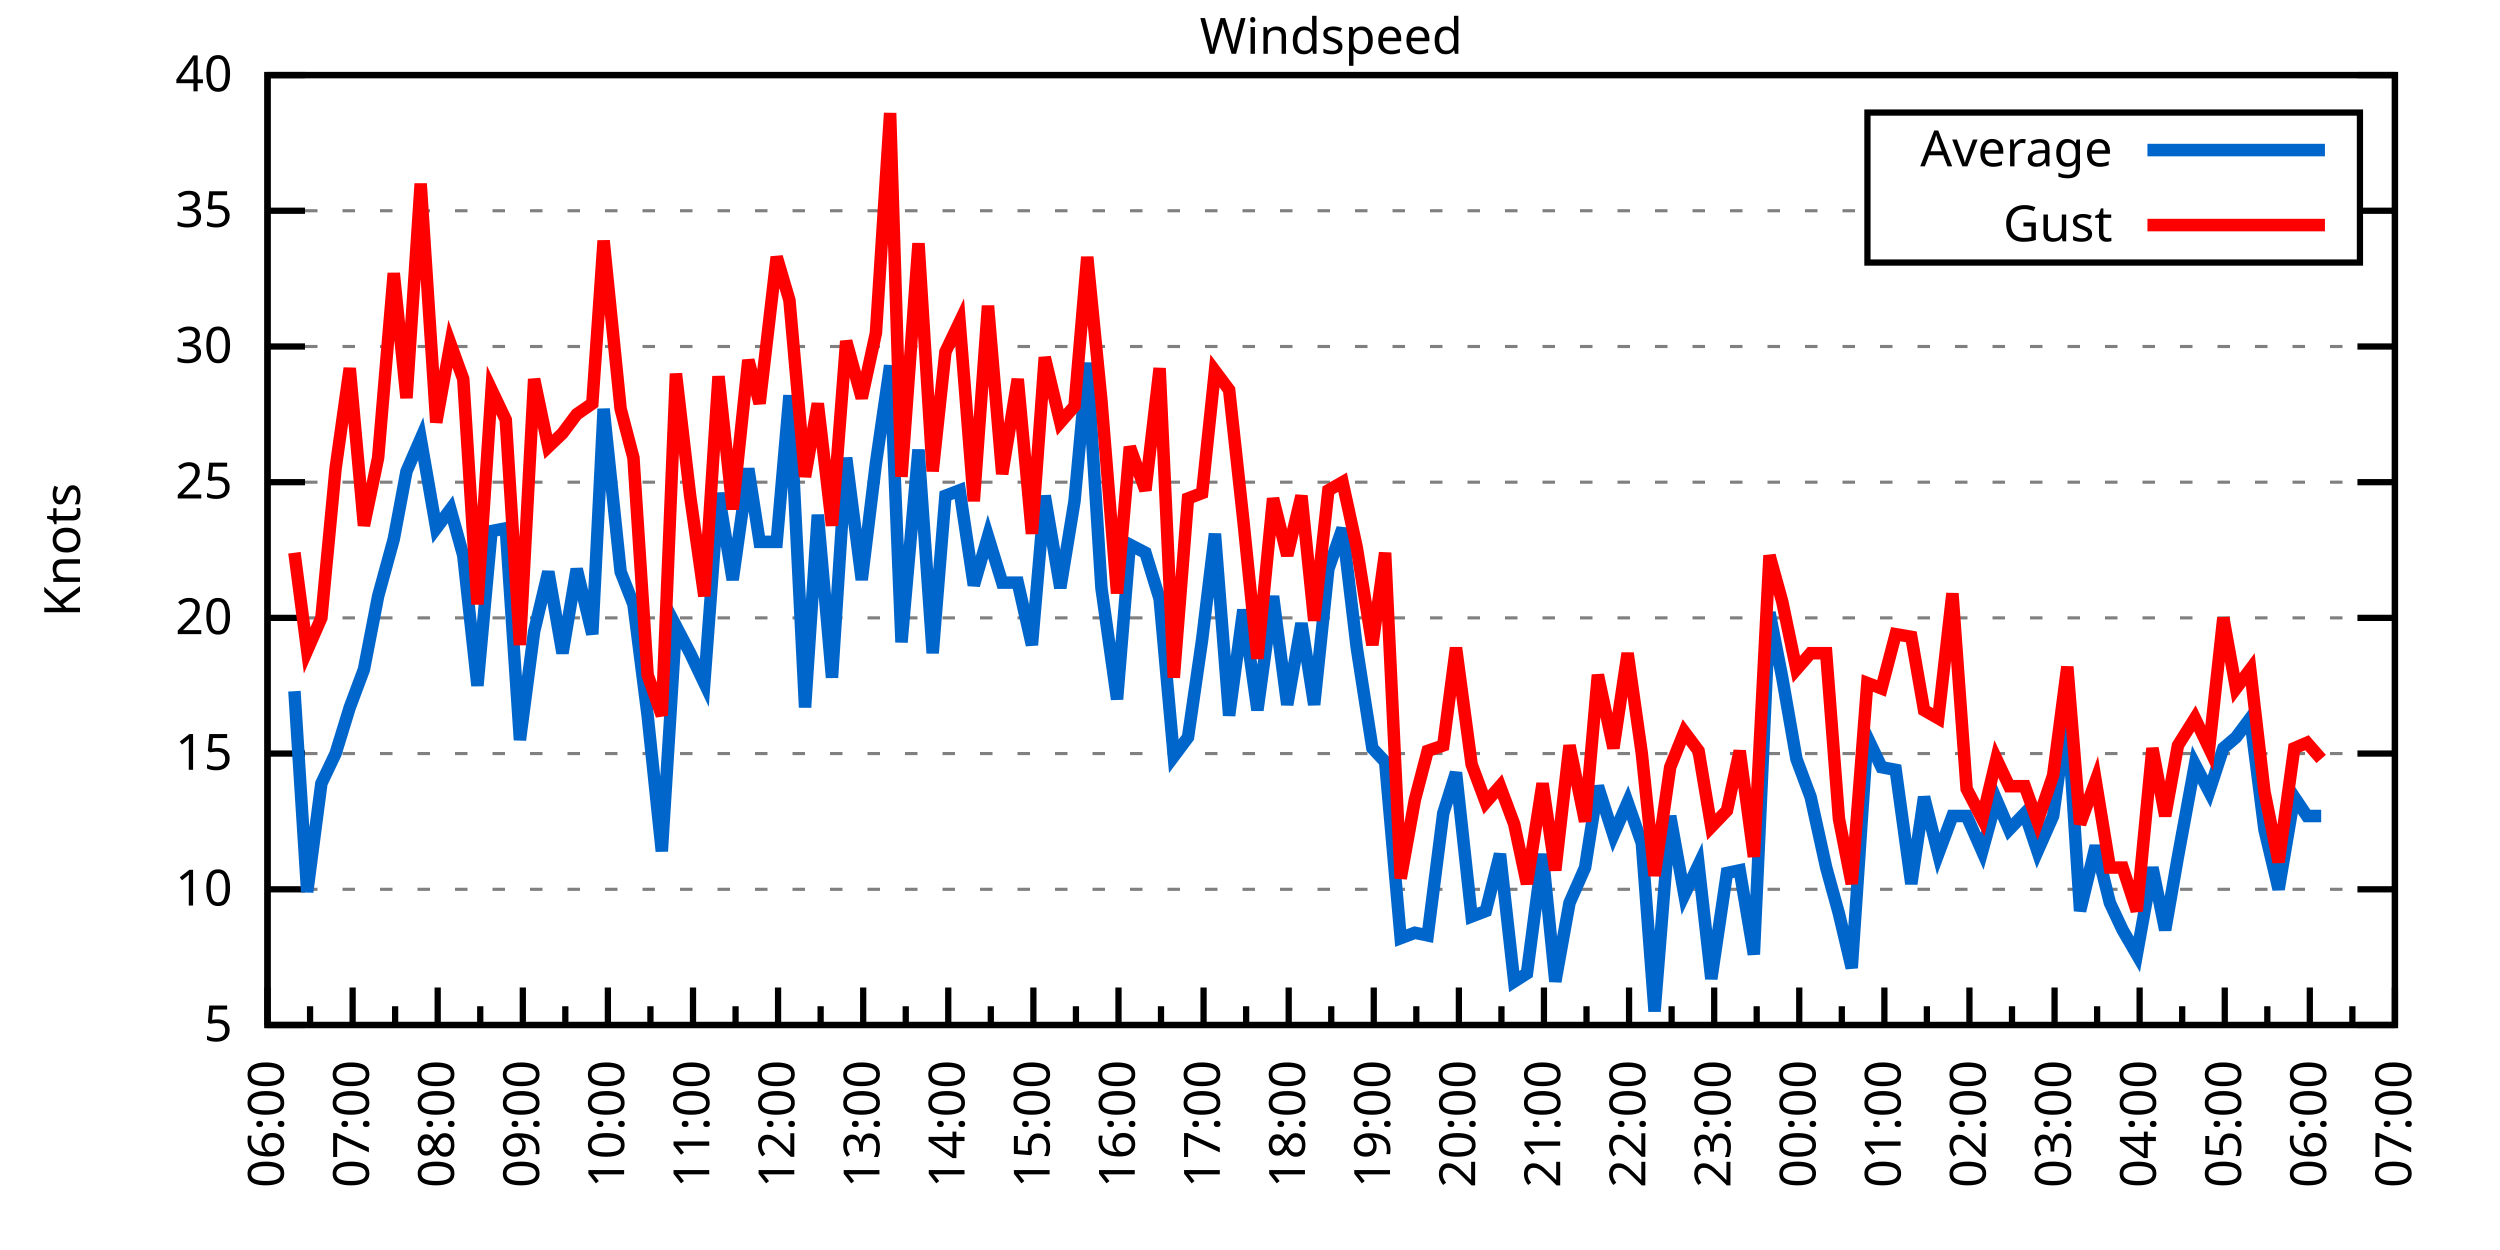
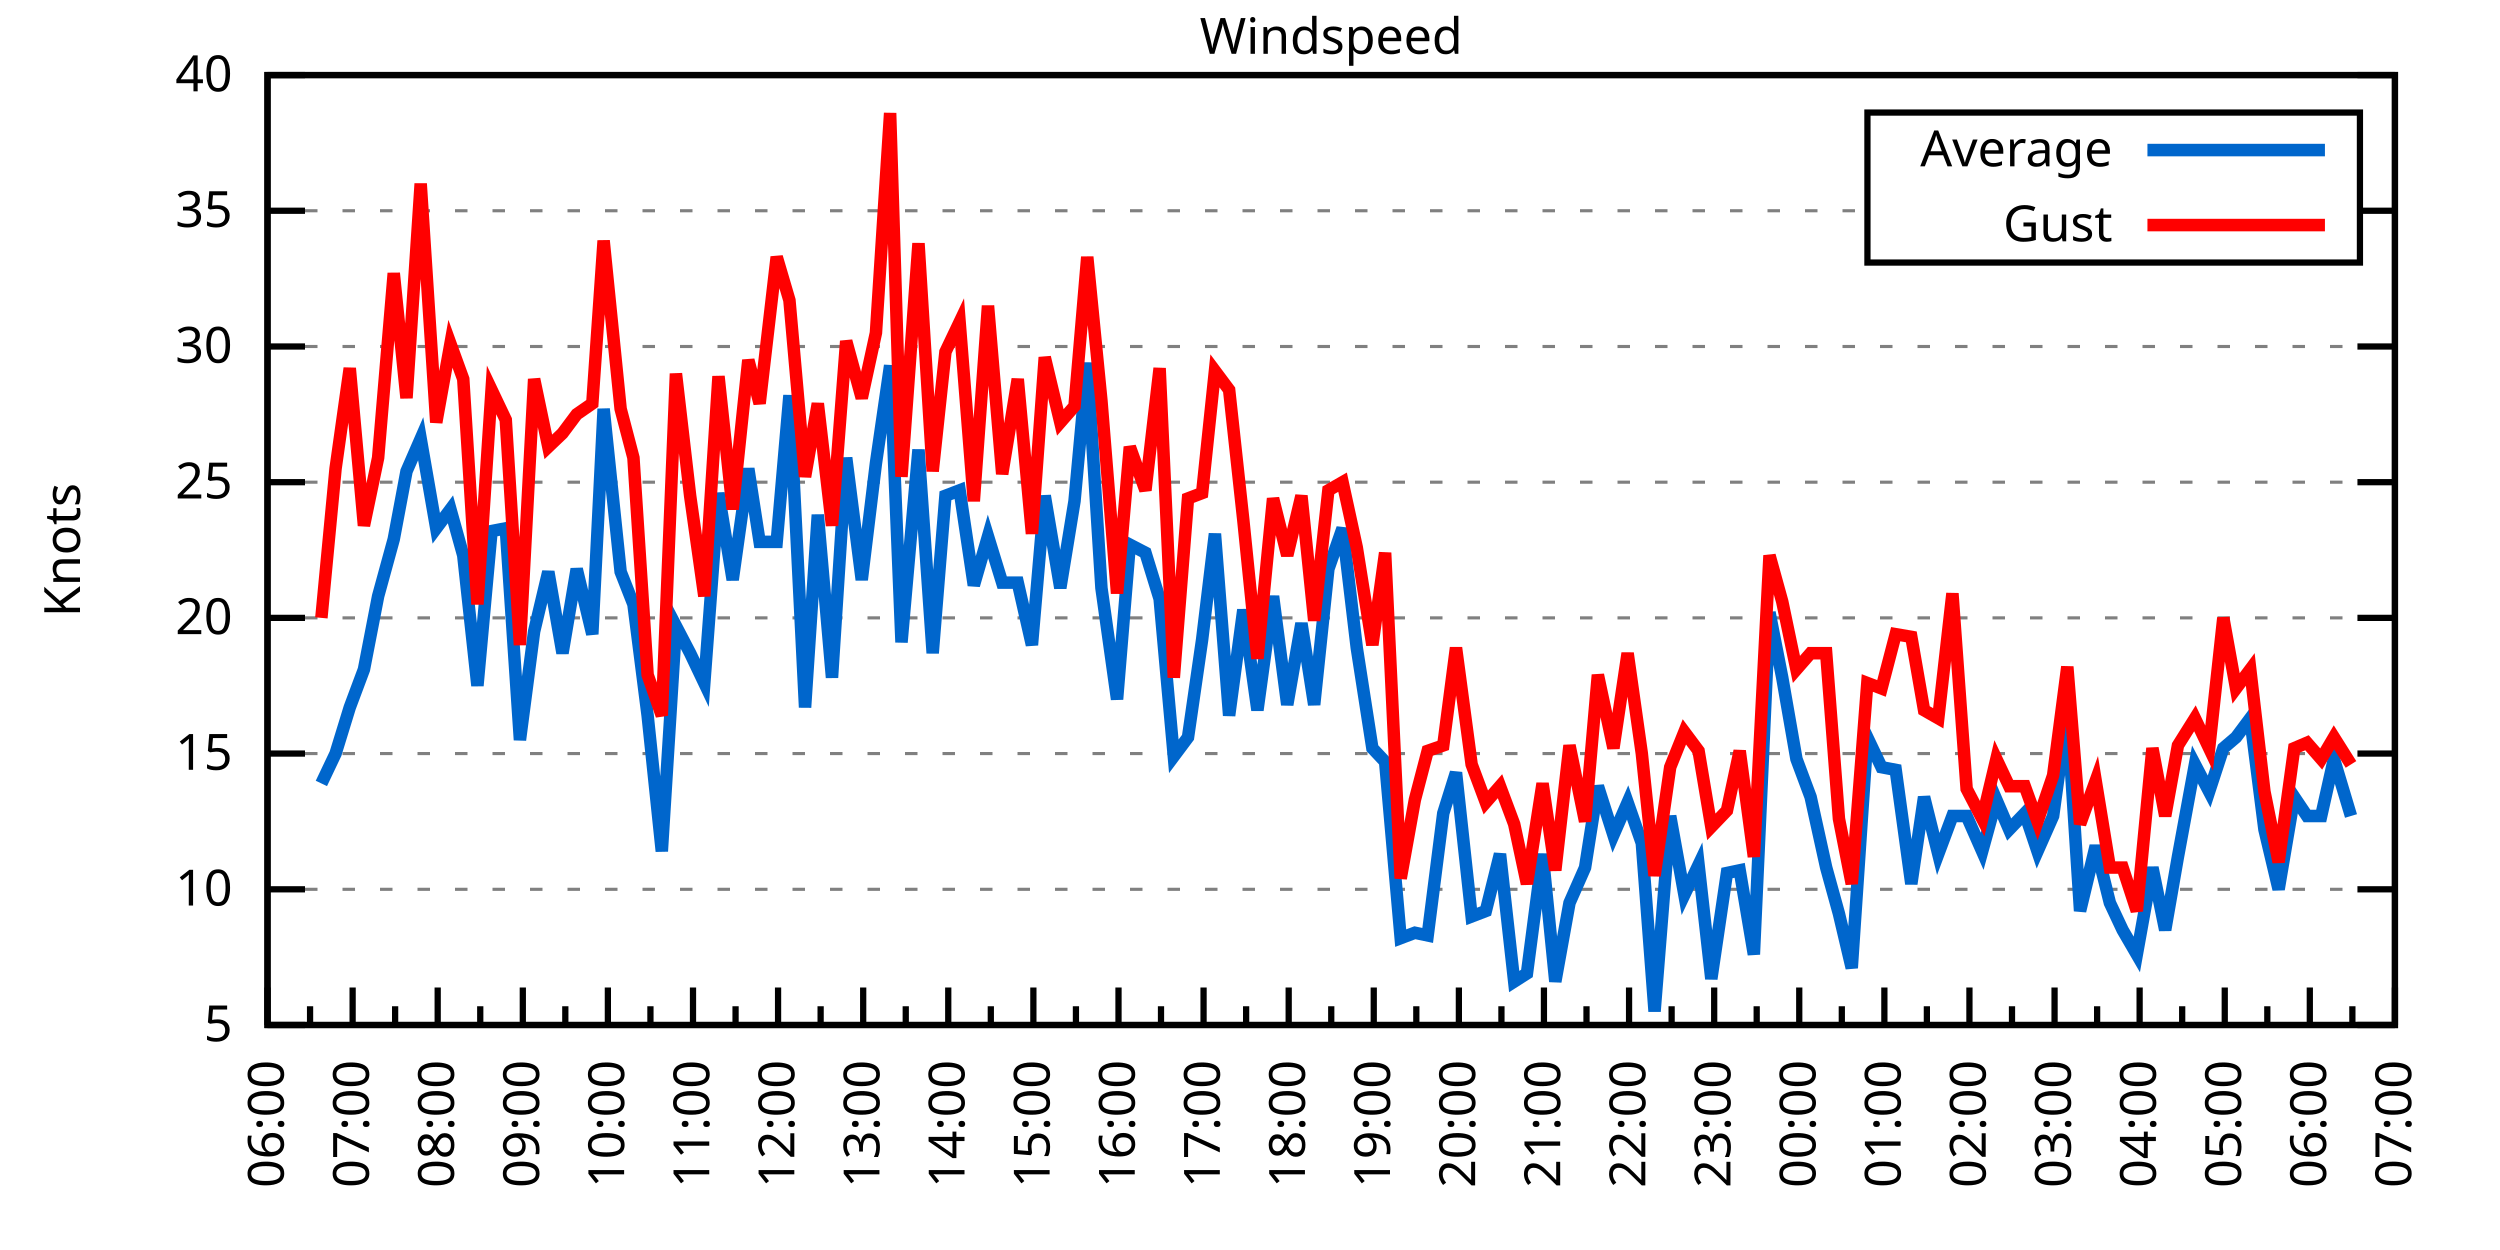
<svg xmlns="http://www.w3.org/2000/svg" xmlns:xlink="http://www.w3.org/1999/xlink" width="400" height="200" viewBox="0 0 400 200">
  <g id="gnuplot_canvas">
    <rect x="0" y="0" width="400" height="200" fill="none" />
    <defs>
      <circle id="gpDot" r="0.5" stroke-width="0.5" stroke="currentColor" />
      <path id="gpPt0" stroke-width="0.333" stroke="currentColor" d="M-1,0 h2 M0,-1 v2" />
      <path id="gpPt1" stroke-width="0.333" stroke="currentColor" d="M-1,-1 L1,1 M1,-1 L-1,1" />
      <path id="gpPt2" stroke-width="0.333" stroke="currentColor" d="M-1,0 L1,0 M0,-1 L0,1 M-1,-1 L1,1 M-1,1 L1,-1" />
      <rect id="gpPt3" stroke-width="0.333" stroke="currentColor" x="-1" y="-1" width="2" height="2" />
      <rect id="gpPt4" stroke-width="0.333" stroke="currentColor" fill="currentColor" x="-1" y="-1" width="2" height="2" />
      <circle id="gpPt5" stroke-width="0.333" stroke="currentColor" cx="0" cy="0" r="1" />
      <use xlink:href="#gpPt5" id="gpPt6" fill="currentColor" stroke="none" />
      <path id="gpPt7" stroke-width="0.333" stroke="currentColor" d="M0,-1.33 L-1.33,0.67 L1.33,0.67 z" />
      <use xlink:href="#gpPt7" id="gpPt8" fill="currentColor" stroke="none" />
      <use xlink:href="#gpPt7" id="gpPt9" stroke="currentColor" transform="rotate(180)" />
      <use xlink:href="#gpPt9" id="gpPt10" fill="currentColor" stroke="none" />
      <use xlink:href="#gpPt3" id="gpPt11" stroke="currentColor" transform="rotate(45)" />
      <use xlink:href="#gpPt11" id="gpPt12" fill="currentColor" stroke="none" />
      <path id="gpPt13" stroke-width="0.333" stroke="currentColor" d="M0,1.330 L1.265,0.411 L0.782,-1.067 L-0.782,-1.076 L-1.265,0.411 z" />
      <use xlink:href="#gpPt13" id="gpPt14" fill="currentColor" stroke="none" />
      <filter id="textbox" filterUnits="objectBoundingBox" x="0" y="0" height="1" width="1">
        <feFlood flood-color="white" flood-opacity="1" result="bgnd" />
        <feComposite in="SourceGraphic" in2="bgnd" operator="atop" />
      </filter>
      <filter id="greybox" filterUnits="objectBoundingBox" x="0" y="0" height="1" width="1">
        <feFlood flood-color="lightgrey" flood-opacity="1" result="grey" />
        <feComposite in="SourceGraphic" in2="grey" operator="atop" />
      </filter>
    </defs>
    <g fill="none" color="white" stroke="currentColor" stroke-width="1.00" stroke-linecap="butt" stroke-linejoin="miter">
</g>
    <g fill="none" color="black" stroke="currentColor" stroke-width="1.00" stroke-linecap="butt" stroke-linejoin="miter">
      <g stroke="none" shape-rendering="crispEdges">
        <polygon fill="rgb(255, 255, 255)" points="42.80,164.00 383.18,164.00 383.18,12.02 42.80,12.02 " />
      </g>
    </g>
    <g fill="none" color="black" stroke="currentColor" stroke-width="1.00" stroke-linecap="butt" stroke-linejoin="miter">
</g>
    <g fill="none" color="black" stroke="black" stroke-width="0.50" stroke-linecap="butt" stroke-linejoin="miter">
</g>
    <g fill="none" color="gray" stroke="currentColor" stroke-width="0.50" stroke-linecap="butt" stroke-linejoin="miter">
      <path stroke="gray" stroke-dasharray="2,4" class="gridline" d="M42.80,164.00 L383.19,164.00  " />
    </g>
    <g fill="none" color="gray" stroke="gray" stroke-width="1.00" stroke-linecap="butt" stroke-linejoin="miter">
</g>
    <g fill="none" color="black" stroke="currentColor" stroke-width="1.00" stroke-linecap="butt" stroke-linejoin="miter">
      <path stroke="black" d="M42.80,164.00 L48.80,164.00 M383.19,164.00 L377.19,164.00  " />
      <g transform="translate(37.20,166.60)" stroke="none" fill="black" font-family="Sans" font-size="8.00" text-anchor="end">
        <text>
          <tspan font-family="Sans"> 5</tspan>
        </text>
      </g>
    </g>
    <g fill="none" color="black" stroke="currentColor" stroke-width="1.00" stroke-linecap="butt" stroke-linejoin="miter">
</g>
    <g fill="none" color="black" stroke="black" stroke-width="0.50" stroke-linecap="butt" stroke-linejoin="miter">
</g>
    <g fill="none" color="gray" stroke="currentColor" stroke-width="0.50" stroke-linecap="butt" stroke-linejoin="miter">
      <path stroke="gray" stroke-dasharray="2,4" class="gridline" d="M42.80,142.29 L383.19,142.29  " />
    </g>
    <g fill="none" color="gray" stroke="gray" stroke-width="1.00" stroke-linecap="butt" stroke-linejoin="miter">
</g>
    <g fill="none" color="black" stroke="currentColor" stroke-width="1.00" stroke-linecap="butt" stroke-linejoin="miter">
      <path stroke="black" d="M42.80,142.29 L48.80,142.29 M383.19,142.29 L377.19,142.29  " />
      <g transform="translate(37.20,144.89)" stroke="none" fill="black" font-family="Sans" font-size="8.00" text-anchor="end">
        <text>
          <tspan font-family="Sans"> 10</tspan>
        </text>
      </g>
    </g>
    <g fill="none" color="black" stroke="currentColor" stroke-width="1.00" stroke-linecap="butt" stroke-linejoin="miter">
</g>
    <g fill="none" color="black" stroke="black" stroke-width="0.50" stroke-linecap="butt" stroke-linejoin="miter">
</g>
    <g fill="none" color="gray" stroke="currentColor" stroke-width="0.50" stroke-linecap="butt" stroke-linejoin="miter">
      <path stroke="gray" stroke-dasharray="2,4" class="gridline" d="M42.80,120.57 L383.19,120.57  " />
    </g>
    <g fill="none" color="gray" stroke="gray" stroke-width="1.00" stroke-linecap="butt" stroke-linejoin="miter">
</g>
    <g fill="none" color="black" stroke="currentColor" stroke-width="1.00" stroke-linecap="butt" stroke-linejoin="miter">
      <path stroke="black" d="M42.80,120.57 L48.80,120.57 M383.19,120.57 L377.19,120.57  " />
      <g transform="translate(37.20,123.17)" stroke="none" fill="black" font-family="Sans" font-size="8.00" text-anchor="end">
        <text>
          <tspan font-family="Sans"> 15</tspan>
        </text>
      </g>
    </g>
    <g fill="none" color="black" stroke="currentColor" stroke-width="1.00" stroke-linecap="butt" stroke-linejoin="miter">
</g>
    <g fill="none" color="black" stroke="black" stroke-width="0.50" stroke-linecap="butt" stroke-linejoin="miter">
</g>
    <g fill="none" color="gray" stroke="currentColor" stroke-width="0.50" stroke-linecap="butt" stroke-linejoin="miter">
      <path stroke="gray" stroke-dasharray="2,4" class="gridline" d="M42.80,98.86 L383.19,98.86  " />
    </g>
    <g fill="none" color="gray" stroke="gray" stroke-width="1.00" stroke-linecap="butt" stroke-linejoin="miter">
</g>
    <g fill="none" color="black" stroke="currentColor" stroke-width="1.00" stroke-linecap="butt" stroke-linejoin="miter">
      <path stroke="black" d="M42.80,98.86 L48.80,98.86 M383.19,98.86 L377.19,98.86  " />
      <g transform="translate(37.20,101.46)" stroke="none" fill="black" font-family="Sans" font-size="8.00" text-anchor="end">
        <text>
          <tspan font-family="Sans"> 20</tspan>
        </text>
      </g>
    </g>
    <g fill="none" color="black" stroke="currentColor" stroke-width="1.00" stroke-linecap="butt" stroke-linejoin="miter">
</g>
    <g fill="none" color="black" stroke="black" stroke-width="0.50" stroke-linecap="butt" stroke-linejoin="miter">
</g>
    <g fill="none" color="gray" stroke="currentColor" stroke-width="0.50" stroke-linecap="butt" stroke-linejoin="miter">
      <path stroke="gray" stroke-dasharray="2,4" class="gridline" d="M42.80,77.15 L383.19,77.15  " />
    </g>
    <g fill="none" color="gray" stroke="gray" stroke-width="1.00" stroke-linecap="butt" stroke-linejoin="miter">
</g>
    <g fill="none" color="black" stroke="currentColor" stroke-width="1.00" stroke-linecap="butt" stroke-linejoin="miter">
      <path stroke="black" d="M42.80,77.15 L48.80,77.15 M383.19,77.15 L377.19,77.15  " />
      <g transform="translate(37.20,79.75)" stroke="none" fill="black" font-family="Sans" font-size="8.00" text-anchor="end">
        <text>
          <tspan font-family="Sans"> 25</tspan>
        </text>
      </g>
    </g>
    <g fill="none" color="black" stroke="currentColor" stroke-width="1.00" stroke-linecap="butt" stroke-linejoin="miter">
</g>
    <g fill="none" color="black" stroke="black" stroke-width="0.50" stroke-linecap="butt" stroke-linejoin="miter">
</g>
    <g fill="none" color="gray" stroke="currentColor" stroke-width="0.50" stroke-linecap="butt" stroke-linejoin="miter">
      <path stroke="gray" stroke-dasharray="2,4" class="gridline" d="M42.80,55.44 L383.19,55.44  " />
    </g>
    <g fill="none" color="gray" stroke="gray" stroke-width="1.00" stroke-linecap="butt" stroke-linejoin="miter">
</g>
    <g fill="none" color="black" stroke="currentColor" stroke-width="1.00" stroke-linecap="butt" stroke-linejoin="miter">
      <path stroke="black" d="M42.80,55.44 L48.80,55.44 M383.19,55.44 L377.19,55.44  " />
      <g transform="translate(37.20,58.04)" stroke="none" fill="black" font-family="Sans" font-size="8.00" text-anchor="end">
        <text>
          <tspan font-family="Sans"> 30</tspan>
        </text>
      </g>
    </g>
    <g fill="none" color="black" stroke="currentColor" stroke-width="1.00" stroke-linecap="butt" stroke-linejoin="miter">
</g>
    <g fill="none" color="black" stroke="black" stroke-width="0.50" stroke-linecap="butt" stroke-linejoin="miter">
</g>
    <g fill="none" color="gray" stroke="currentColor" stroke-width="0.50" stroke-linecap="butt" stroke-linejoin="miter">
      <path stroke="gray" stroke-dasharray="2,4" class="gridline" d="M42.80,33.72 L298.79,33.72 M377.59,33.72 L383.19,33.72  " />
    </g>
    <g fill="none" color="gray" stroke="gray" stroke-width="1.00" stroke-linecap="butt" stroke-linejoin="miter">
</g>
    <g fill="none" color="black" stroke="currentColor" stroke-width="1.00" stroke-linecap="butt" stroke-linejoin="miter">
      <path stroke="black" d="M42.80,33.72 L48.80,33.72 M383.19,33.72 L377.19,33.72  " />
      <g transform="translate(37.20,36.32)" stroke="none" fill="black" font-family="Sans" font-size="8.00" text-anchor="end">
        <text>
          <tspan font-family="Sans"> 35</tspan>
        </text>
      </g>
    </g>
    <g fill="none" color="black" stroke="currentColor" stroke-width="1.00" stroke-linecap="butt" stroke-linejoin="miter">
</g>
    <g fill="none" color="black" stroke="black" stroke-width="0.50" stroke-linecap="butt" stroke-linejoin="miter">
</g>
    <g fill="none" color="gray" stroke="currentColor" stroke-width="0.50" stroke-linecap="butt" stroke-linejoin="miter">
      <path stroke="gray" stroke-dasharray="2,4" class="gridline" d="M42.80,12.01 L383.19,12.01  " />
    </g>
    <g fill="none" color="gray" stroke="gray" stroke-width="1.00" stroke-linecap="butt" stroke-linejoin="miter">
</g>
    <g fill="none" color="black" stroke="currentColor" stroke-width="1.00" stroke-linecap="butt" stroke-linejoin="miter">
      <path stroke="black" d="M42.80,12.01 L48.80,12.01 M383.19,12.01 L377.19,12.01  " />
      <g transform="translate(37.20,14.61)" stroke="none" fill="black" font-family="Sans" font-size="8.00" text-anchor="end">
        <text>
          <tspan font-family="Sans"> 40</tspan>
        </text>
      </g>
    </g>
    <g fill="none" color="black" stroke="currentColor" stroke-width="1.00" stroke-linecap="butt" stroke-linejoin="miter">
      <path stroke="black" d="M42.80,164.00 L42.80,158.00  " />
      <g transform="translate(45.40,169.60) rotate(270)" stroke="none" fill="black" font-family="Sans" font-size="8.00" text-anchor="end">
        <text>
          <tspan font-family="Sans">06:00</tspan>
        </text>
      </g>
    </g>
    <g fill="none" color="black" stroke="currentColor" stroke-width="1.00" stroke-linecap="butt" stroke-linejoin="miter">
      <path stroke="black" d="M49.61,164.00 L49.61,161.00 M56.42,164.00 L56.42,158.00  " />
      <g transform="translate(59.02,169.60) rotate(270)" stroke="none" fill="black" font-family="Sans" font-size="8.00" text-anchor="end">
        <text>
          <tspan font-family="Sans">07:00</tspan>
        </text>
      </g>
    </g>
    <g fill="none" color="black" stroke="currentColor" stroke-width="1.00" stroke-linecap="butt" stroke-linejoin="miter">
      <path stroke="black" d="M63.22,164.00 L63.22,161.00 M70.03,164.00 L70.03,158.00  " />
      <g transform="translate(72.63,169.60) rotate(270)" stroke="none" fill="black" font-family="Sans" font-size="8.00" text-anchor="end">
        <text>
          <tspan font-family="Sans">08:00</tspan>
        </text>
      </g>
    </g>
    <g fill="none" color="black" stroke="currentColor" stroke-width="1.00" stroke-linecap="butt" stroke-linejoin="miter">
      <path stroke="black" d="M76.84,164.00 L76.84,161.00 M83.65,164.00 L83.65,158.00  " />
      <g transform="translate(86.25,169.60) rotate(270)" stroke="none" fill="black" font-family="Sans" font-size="8.00" text-anchor="end">
        <text>
          <tspan font-family="Sans">09:00</tspan>
        </text>
      </g>
    </g>
    <g fill="none" color="black" stroke="currentColor" stroke-width="1.00" stroke-linecap="butt" stroke-linejoin="miter">
      <path stroke="black" d="M90.45,164.00 L90.45,161.00 M97.26,164.00 L97.26,158.00  " />
      <g transform="translate(99.86,169.60) rotate(270)" stroke="none" fill="black" font-family="Sans" font-size="8.00" text-anchor="end">
        <text>
          <tspan font-family="Sans">10:00</tspan>
        </text>
      </g>
    </g>
    <g fill="none" color="black" stroke="currentColor" stroke-width="1.00" stroke-linecap="butt" stroke-linejoin="miter">
      <path stroke="black" d="M104.07,164.00 L104.07,161.00 M110.88,164.00 L110.88,158.00  " />
      <g transform="translate(113.48,169.60) rotate(270)" stroke="none" fill="black" font-family="Sans" font-size="8.00" text-anchor="end">
        <text>
          <tspan font-family="Sans">11:00</tspan>
        </text>
      </g>
    </g>
    <g fill="none" color="black" stroke="currentColor" stroke-width="1.00" stroke-linecap="butt" stroke-linejoin="miter">
      <path stroke="black" d="M117.69,164.00 L117.69,161.00 M124.49,164.00 L124.49,158.00  " />
      <g transform="translate(127.09,169.60) rotate(270)" stroke="none" fill="black" font-family="Sans" font-size="8.00" text-anchor="end">
        <text>
          <tspan font-family="Sans">12:00</tspan>
        </text>
      </g>
    </g>
    <g fill="none" color="black" stroke="currentColor" stroke-width="1.00" stroke-linecap="butt" stroke-linejoin="miter">
      <path stroke="black" d="M131.30,164.00 L131.30,161.00 M138.11,164.00 L138.11,158.00  " />
      <g transform="translate(140.71,169.60) rotate(270)" stroke="none" fill="black" font-family="Sans" font-size="8.00" text-anchor="end">
        <text>
          <tspan font-family="Sans">13:00</tspan>
        </text>
      </g>
    </g>
    <g fill="none" color="black" stroke="currentColor" stroke-width="1.00" stroke-linecap="butt" stroke-linejoin="miter">
      <path stroke="black" d="M144.92,164.00 L144.92,161.00 M151.72,164.00 L151.72,158.00  " />
      <g transform="translate(154.32,169.60) rotate(270)" stroke="none" fill="black" font-family="Sans" font-size="8.00" text-anchor="end">
        <text>
          <tspan font-family="Sans">14:00</tspan>
        </text>
      </g>
    </g>
    <g fill="none" color="black" stroke="currentColor" stroke-width="1.00" stroke-linecap="butt" stroke-linejoin="miter">
      <path stroke="black" d="M158.53,164.00 L158.53,161.00 M165.34,164.00 L165.34,158.00  " />
      <g transform="translate(167.94,169.60) rotate(270)" stroke="none" fill="black" font-family="Sans" font-size="8.00" text-anchor="end">
        <text>
          <tspan font-family="Sans">15:00</tspan>
        </text>
      </g>
    </g>
    <g fill="none" color="black" stroke="currentColor" stroke-width="1.00" stroke-linecap="butt" stroke-linejoin="miter">
      <path stroke="black" d="M172.15,164.00 L172.15,161.00 M178.96,164.00 L178.96,158.00  " />
      <g transform="translate(181.56,169.60) rotate(270)" stroke="none" fill="black" font-family="Sans" font-size="8.00" text-anchor="end">
        <text>
          <tspan font-family="Sans">16:00</tspan>
        </text>
      </g>
    </g>
    <g fill="none" color="black" stroke="currentColor" stroke-width="1.00" stroke-linecap="butt" stroke-linejoin="miter">
      <path stroke="black" d="M185.76,164.00 L185.76,161.00 M192.57,164.00 L192.57,158.00  " />
      <g transform="translate(195.17,169.60) rotate(270)" stroke="none" fill="black" font-family="Sans" font-size="8.00" text-anchor="end">
        <text>
          <tspan font-family="Sans">17:00</tspan>
        </text>
      </g>
    </g>
    <g fill="none" color="black" stroke="currentColor" stroke-width="1.00" stroke-linecap="butt" stroke-linejoin="miter">
      <path stroke="black" d="M199.38,164.00 L199.38,161.00 M206.19,164.00 L206.19,158.00  " />
      <g transform="translate(208.79,169.60) rotate(270)" stroke="none" fill="black" font-family="Sans" font-size="8.00" text-anchor="end">
        <text>
          <tspan font-family="Sans">18:00</tspan>
        </text>
      </g>
    </g>
    <g fill="none" color="black" stroke="currentColor" stroke-width="1.00" stroke-linecap="butt" stroke-linejoin="miter">
      <path stroke="black" d="M213.00,164.00 L213.00,161.00 M219.80,164.00 L219.80,158.00  " />
      <g transform="translate(222.40,169.60) rotate(270)" stroke="none" fill="black" font-family="Sans" font-size="8.00" text-anchor="end">
        <text>
          <tspan font-family="Sans">19:00</tspan>
        </text>
      </g>
    </g>
    <g fill="none" color="black" stroke="currentColor" stroke-width="1.00" stroke-linecap="butt" stroke-linejoin="miter">
      <path stroke="black" d="M226.61,164.00 L226.61,161.00 M233.42,164.00 L233.42,158.00  " />
      <g transform="translate(236.02,169.60) rotate(270)" stroke="none" fill="black" font-family="Sans" font-size="8.00" text-anchor="end">
        <text>
          <tspan font-family="Sans">20:00</tspan>
        </text>
      </g>
    </g>
    <g fill="none" color="black" stroke="currentColor" stroke-width="1.00" stroke-linecap="butt" stroke-linejoin="miter">
      <path stroke="black" d="M240.23,164.00 L240.23,161.00 M247.03,164.00 L247.03,158.00  " />
      <g transform="translate(249.63,169.60) rotate(270)" stroke="none" fill="black" font-family="Sans" font-size="8.00" text-anchor="end">
        <text>
          <tspan font-family="Sans">21:00</tspan>
        </text>
      </g>
    </g>
    <g fill="none" color="black" stroke="currentColor" stroke-width="1.00" stroke-linecap="butt" stroke-linejoin="miter">
      <path stroke="black" d="M253.84,164.00 L253.84,161.00 M260.65,164.00 L260.65,158.00  " />
      <g transform="translate(263.25,169.60) rotate(270)" stroke="none" fill="black" font-family="Sans" font-size="8.00" text-anchor="end">
        <text>
          <tspan font-family="Sans">22:00</tspan>
        </text>
      </g>
    </g>
    <g fill="none" color="black" stroke="currentColor" stroke-width="1.00" stroke-linecap="butt" stroke-linejoin="miter">
      <path stroke="black" d="M267.46,164.00 L267.46,161.00 M274.27,164.00 L274.27,158.00  " />
      <g transform="translate(276.87,169.60) rotate(270)" stroke="none" fill="black" font-family="Sans" font-size="8.00" text-anchor="end">
        <text>
          <tspan font-family="Sans">23:00</tspan>
        </text>
      </g>
    </g>
    <g fill="none" color="black" stroke="currentColor" stroke-width="1.00" stroke-linecap="butt" stroke-linejoin="miter">
      <path stroke="black" d="M281.07,164.00 L281.07,161.00 M287.88,164.00 L287.88,158.00  " />
      <g transform="translate(290.48,169.60) rotate(270)" stroke="none" fill="black" font-family="Sans" font-size="8.00" text-anchor="end">
        <text>
          <tspan font-family="Sans">00:00</tspan>
        </text>
      </g>
    </g>
    <g fill="none" color="black" stroke="currentColor" stroke-width="1.00" stroke-linecap="butt" stroke-linejoin="miter">
      <path stroke="black" d="M294.69,164.00 L294.69,161.00 M301.50,164.00 L301.50,158.00  " />
      <g transform="translate(304.10,169.60) rotate(270)" stroke="none" fill="black" font-family="Sans" font-size="8.00" text-anchor="end">
        <text>
          <tspan font-family="Sans">01:00</tspan>
        </text>
      </g>
    </g>
    <g fill="none" color="black" stroke="currentColor" stroke-width="1.00" stroke-linecap="butt" stroke-linejoin="miter">
      <path stroke="black" d="M308.30,164.00 L308.30,161.00 M315.11,164.00 L315.11,158.00  " />
      <g transform="translate(317.71,169.60) rotate(270)" stroke="none" fill="black" font-family="Sans" font-size="8.00" text-anchor="end">
        <text>
          <tspan font-family="Sans">02:00</tspan>
        </text>
      </g>
    </g>
    <g fill="none" color="black" stroke="currentColor" stroke-width="1.00" stroke-linecap="butt" stroke-linejoin="miter">
      <path stroke="black" d="M321.92,164.00 L321.92,161.00 M328.73,164.00 L328.73,158.00  " />
      <g transform="translate(331.33,169.60) rotate(270)" stroke="none" fill="black" font-family="Sans" font-size="8.00" text-anchor="end">
        <text>
          <tspan font-family="Sans">03:00</tspan>
        </text>
      </g>
    </g>
    <g fill="none" color="black" stroke="currentColor" stroke-width="1.00" stroke-linecap="butt" stroke-linejoin="miter">
      <path stroke="black" d="M335.54,164.00 L335.54,161.00 M342.34,164.00 L342.34,158.00  " />
      <g transform="translate(344.94,169.60) rotate(270)" stroke="none" fill="black" font-family="Sans" font-size="8.00" text-anchor="end">
        <text>
          <tspan font-family="Sans">04:00</tspan>
        </text>
      </g>
    </g>
    <g fill="none" color="black" stroke="currentColor" stroke-width="1.00" stroke-linecap="butt" stroke-linejoin="miter">
      <path stroke="black" d="M349.15,164.00 L349.15,161.00 M355.96,164.00 L355.96,158.00  " />
      <g transform="translate(358.56,169.60) rotate(270)" stroke="none" fill="black" font-family="Sans" font-size="8.00" text-anchor="end">
        <text>
          <tspan font-family="Sans">05:00</tspan>
        </text>
      </g>
    </g>
    <g fill="none" color="black" stroke="currentColor" stroke-width="1.00" stroke-linecap="butt" stroke-linejoin="miter">
      <path stroke="black" d="M362.77,164.00 L362.77,161.00 M369.57,164.00 L369.57,158.00  " />
      <g transform="translate(372.17,169.60) rotate(270)" stroke="none" fill="black" font-family="Sans" font-size="8.00" text-anchor="end">
        <text>
          <tspan font-family="Sans">06:00</tspan>
        </text>
      </g>
    </g>
    <g fill="none" color="black" stroke="currentColor" stroke-width="1.00" stroke-linecap="butt" stroke-linejoin="miter">
      <path stroke="black" d="M376.38,164.00 L376.38,161.00 M383.19,164.00 L383.19,158.00  " />
      <g transform="translate(385.79,169.60) rotate(270)" stroke="none" fill="black" font-family="Sans" font-size="8.00" text-anchor="end">
        <text>
          <tspan font-family="Sans">07:00</tspan>
        </text>
      </g>
    </g>
    <g fill="none" color="black" stroke="currentColor" stroke-width="1.00" stroke-linecap="butt" stroke-linejoin="miter">
</g>
    <g fill="none" color="black" stroke="currentColor" stroke-width="1.00" stroke-linecap="butt" stroke-linejoin="miter">
      <path stroke="black" d="M42.80,12.01 L42.80,164.00 L383.19,164.00 L383.19,12.01 L42.80,12.01 Z  " />
    </g>
    <g fill="none" color="black" stroke="currentColor" stroke-width="1.00" stroke-linecap="butt" stroke-linejoin="miter">
      <g transform="translate(12.80,88.01) rotate(270)" stroke="none" fill="black" font-family="Sans" font-size="8.00" text-anchor="middle">
        <text>
          <tspan font-family="Sans">Knots</tspan>
        </text>
      </g>
    </g>
    <g fill="none" color="black" stroke="currentColor" stroke-width="1.00" stroke-linecap="butt" stroke-linejoin="miter">
</g>
    <g fill="none" color="black" stroke="currentColor" stroke-width="1.00" stroke-linecap="butt" stroke-linejoin="miter">
      <path stroke="black" d="M298.79,42.01 L298.79,18.01 L377.59,18.01 L377.59,42.01 L298.79,42.01 Z  " />
    </g>
    <g id="Windspeed_plot_1">
      <g fill="none" color="white" stroke="black" stroke-width="2.00" stroke-linecap="butt" stroke-linejoin="miter">
</g>
      <g fill="none" color="black" stroke="currentColor" stroke-width="2.00" stroke-linecap="butt" stroke-linejoin="miter">
        <g transform="translate(337.99,26.61)" stroke="none" fill="black" font-family="Sans" font-size="8.00" text-anchor="end">
          <text>
            <tspan font-family="Sans">Average</tspan>
          </text>
        </g>
      </g>
      <g fill="none" color="black" stroke="currentColor" stroke-width="2.00" stroke-linecap="butt" stroke-linejoin="miter">
-         <path stroke="rgb(  0, 102, 204)" d="M343.59,24.01 L371.99,24.01 M47.11,110.59 L49.15,142.72 L51.42,125.35 L53.69,120.57 L55.96,113.19 L58.23,107.11   L60.50,95.39 L63.00,86.27 L65.04,75.41 L67.31,70.20 L69.80,84.53 L72.07,81.49 L74.12,88.87 L76.39,109.72   L78.65,84.97 L80.92,84.53 L83.19,118.40 L85.46,101.03 L87.73,91.48 L90.00,104.51 L92.27,91.04 L94.77,101.47   L96.58,65.42 L99.30,91.48 L101.35,96.69 L103.62,114.49 L105.89,136.21 L108.15,100.16 L110.42,104.51 L112.69,109.28   L114.96,78.89 L117.23,92.78 L119.73,74.98 L121.54,86.70 L124.27,86.70 L126.31,63.25 L128.81,113.19 L130.85,82.36   L133.12,108.42 L135.39,73.24 L137.88,92.78 L140.15,74.11 L142.42,58.48 L144.24,102.77 L146.96,71.94 L149.23,104.51   L151.27,79.32 L153.54,78.45 L155.81,93.65 L158.08,85.83 L160.35,93.22 L162.84,93.22 L165.11,103.20 L167.16,79.32   L169.65,94.08 L171.92,80.19 L173.96,58.04 L176.23,94.08 L178.73,111.89 L180.77,87.14 L183.27,88.44 L185.54,95.82   L187.81,121.01 L190.08,117.97 L192.34,102.34 L194.39,85.40 L196.66,114.49 L198.93,97.56 L201.19,113.63 L203.69,95.39   L205.96,112.76 L208.23,99.73 L210.27,112.76 L212.54,91.04 L214.81,84.53 L217.08,103.64 L219.58,119.71 L221.62,121.88   L224.11,150.10 L226.38,149.24 L228.43,149.67 L230.92,130.13 L232.96,123.61 L235.46,146.63 L237.73,145.76 L240.00,136.64   L242.27,157.05 L244.31,155.75 L246.81,136.64 L248.85,157.05 L251.12,144.46 L253.61,138.81 L255.66,125.79 L258.15,133.60   L260.42,128.39 L262.69,134.90 L264.73,161.83 L267.23,130.56 L269.50,143.16 L271.77,138.38 L273.81,156.62 L276.31,139.68   L278.35,139.25 L280.62,152.71 L283.12,97.99 L285.16,108.42 L287.43,121.44 L289.70,127.52 L292.19,138.81 L294.23,146.20   L296.28,154.88 L298.77,117.97 L301.04,122.75 L303.31,123.18 L305.81,141.42 L307.85,127.52 L310.12,136.64 L312.39,130.56   L314.66,130.56 L317.15,136.21 L319.42,127.96 L321.47,132.73 L323.96,130.13 L326.00,136.21 L328.50,130.56 L330.77,114.06   L332.81,145.76 L335.31,135.34 L337.58,144.46 L339.62,148.80 L341.89,152.71 L344.39,138.81 L346.43,148.80 L348.47,137.08   L351.19,122.31 L353.46,126.65 L355.73,119.71 L357.77,117.97 L360.04,114.93 L362.31,132.73 L364.58,142.29 L367.08,127.52   L369.12,130.56 L371.39,130.56  " />
+         <path stroke="rgb(  0, 102, 204)" d="M343.59,24.01 L371.99,24.01 M51.42,125.35 L53.69,120.57 L55.96,113.19 L58.23,107.11 L60.50,95.39 L63.00,86.27   L65.04,75.41 L67.31,70.20 L69.80,84.53 L72.07,81.49 L74.12,88.87 L76.39,109.72 L78.65,84.97 L80.92,84.53   L83.19,118.40 L85.46,101.03 L87.73,91.48 L90.00,104.51 L92.27,91.04 L94.77,101.47 L96.58,65.42 L99.30,91.48   L101.35,96.69 L103.62,114.49 L105.89,136.21 L108.15,100.16 L110.42,104.51 L112.69,109.28 L114.96,78.89 L117.23,92.78   L119.73,74.98 L121.54,86.70 L124.27,86.70 L126.31,63.25 L128.81,113.19 L130.85,82.36 L133.12,108.42 L135.39,73.24   L137.88,92.78 L140.15,74.11 L142.42,58.48 L144.24,102.77 L146.96,71.94 L149.23,104.51 L151.27,79.32 L153.54,78.45   L155.81,93.65 L158.08,85.83 L160.35,93.22 L162.84,93.22 L165.11,103.20 L167.16,79.32 L169.65,94.08 L171.92,80.19   L173.96,58.04 L176.23,94.08 L178.73,111.89 L180.77,87.14 L183.27,88.44 L185.54,95.82 L187.81,121.01 L190.08,117.97   L192.34,102.34 L194.39,85.40 L196.66,114.49 L198.93,97.56 L201.19,113.63 L203.69,95.39 L205.96,112.76 L208.23,99.73   L210.27,112.76 L212.54,91.04 L214.81,84.53 L217.08,103.64 L219.58,119.71 L221.62,121.88 L224.11,150.10 L226.38,149.24   L228.43,149.67 L230.92,130.13 L232.96,123.61 L235.46,146.63 L237.73,145.76 L240.00,136.64 L242.27,157.05 L244.31,155.75   L246.81,136.64 L248.85,157.05 L251.12,144.46 L253.61,138.81 L255.66,125.79 L258.15,133.60 L260.42,128.39 L262.69,134.90   L264.73,161.83 L267.23,130.56 L269.50,143.16 L271.77,138.38 L273.81,156.62 L276.31,139.68 L278.35,139.25 L280.62,152.71   L283.12,97.99 L285.16,108.42 L287.43,121.44 L289.70,127.52 L292.19,138.81 L294.23,146.20 L296.28,154.88 L298.77,117.97   L301.04,122.75 L303.31,123.18 L305.81,141.42 L307.85,127.52 L310.12,136.64 L312.39,130.56 L314.66,130.56 L317.15,136.21   L319.42,127.96 L321.47,132.73 L323.96,130.13 L326.00,136.21 L328.50,130.56 L330.77,114.06 L332.81,145.76 L335.31,135.34   L337.58,144.46 L339.62,148.80 L341.89,152.71 L344.39,138.81 L346.43,148.80 L348.47,137.08 L351.19,122.31 L353.46,126.65   L355.73,119.71 L357.77,117.97 L360.04,114.93 L362.31,132.73 L364.58,142.29 L367.08,127.52 L369.12,130.56 L371.39,130.56   L373.43,121.44 L376.16,130.56  " />
      </g>
    </g>
    <g id="Windspeed_plot_2">
      <g fill="none" color="black" stroke="currentColor" stroke-width="2.00" stroke-linecap="butt" stroke-linejoin="miter">
        <g transform="translate(337.99,38.61)" stroke="none" fill="black" font-family="Sans" font-size="8.00" text-anchor="end">
          <text>
            <tspan font-family="Sans">Gust</tspan>
          </text>
        </g>
      </g>
      <g fill="none" color="black" stroke="currentColor" stroke-width="2.00" stroke-linecap="butt" stroke-linejoin="miter">
-         <path stroke="rgb(255,   0,   0)" d="M343.59,36.01 L371.99,36.01 M47.11,88.44 L49.15,104.07 L51.42,98.86 L53.69,74.98 L55.96,58.91 L58.23,84.10   L60.50,73.24 L63.00,43.71 L65.04,63.69 L67.31,29.38 L69.80,67.59 L72.07,55.00 L74.12,60.65 L76.39,96.69   L78.65,62.38 L80.92,67.16 L83.19,103.20 L85.46,60.65 L87.73,71.50 L90.00,69.33 L92.27,66.29 L94.77,64.56   L96.58,38.50 L99.30,65.42 L101.35,73.24 L103.62,107.98 L105.89,114.49 L108.15,59.78 L110.42,79.32 L112.69,95.39   L114.96,60.21 L117.23,81.49 L119.73,57.61 L121.54,64.56 L124.27,41.11 L126.31,48.05 L128.81,76.28 L130.85,64.56   L133.12,84.10 L135.39,54.57 L137.88,63.69 L140.15,53.26 L142.42,18.09 L144.24,76.28 L146.96,38.93 L149.23,75.41   L151.27,56.30 L153.54,51.53 L155.81,80.19 L158.08,48.92 L160.35,75.85 L162.84,60.65 L165.11,85.40 L167.16,57.17   L169.65,67.59 L171.92,64.99 L173.96,41.11 L176.23,64.12 L178.73,94.95 L180.77,71.50 L183.27,78.45 L185.54,58.91   L187.81,108.42 L190.08,79.75 L192.34,78.89 L194.39,59.34 L196.66,62.38 L198.93,83.23 L201.19,105.38 L203.69,79.75   L205.96,88.87 L208.23,79.32 L210.27,99.30 L212.54,78.45 L214.81,77.15 L217.08,87.57 L219.58,103.20 L221.62,88.44   L224.11,140.55 L226.38,127.96 L228.43,120.14 L230.92,119.27 L232.96,103.64 L235.46,122.31 L237.73,128.39 L240.00,125.79   L242.27,131.86 L244.31,141.42 L246.81,125.35 L248.85,139.25 L251.12,119.27 L253.61,131.43 L255.66,107.98 L258.15,119.71   L260.42,104.51 L262.69,120.57 L264.73,140.12 L267.23,122.75 L269.50,117.10 L271.77,120.14 L273.81,132.30 L276.31,129.69   L278.35,120.14 L280.62,137.08 L283.12,88.87 L285.16,96.26 L287.43,107.11 L289.70,104.51 L292.19,104.51 L294.23,131.00   L296.28,141.42 L298.77,109.28 L301.04,110.15 L303.31,101.47 L305.81,101.90 L307.85,113.63 L310.12,114.93 L312.39,94.95   L314.66,126.22 L317.15,131.00 L319.42,121.44 L321.47,125.79 L323.96,125.79 L326.00,131.43 L328.50,124.05 L330.77,106.68   L332.81,131.86 L335.31,124.92 L337.58,138.81 L339.62,138.81 L341.89,145.76 L344.39,119.71 L346.43,130.56 L348.47,119.27   L351.19,114.93 L353.46,119.71 L355.73,98.86 L357.77,110.15 L360.04,107.11 L362.31,126.65 L364.58,137.94 L367.08,119.71   L369.12,118.84 L371.39,121.44  " />
+         <path stroke="rgb(255,   0,   0)" d="M343.59,36.01 L371.99,36.01 M51.42,98.86 L53.69,74.98 L55.96,58.91 L58.23,84.10 L60.50,73.24 L63.00,43.71   L65.04,63.69 L67.31,29.38 L69.80,67.59 L72.07,55.00 L74.12,60.65 L76.39,96.69 L78.65,62.38 L80.92,67.16   L83.19,103.20 L85.46,60.65 L87.73,71.50 L90.00,69.33 L92.27,66.29 L94.77,64.56 L96.58,38.50 L99.30,65.42   L101.35,73.24 L103.62,107.98 L105.89,114.49 L108.15,59.78 L110.42,79.32 L112.69,95.39 L114.96,60.21 L117.23,81.49   L119.73,57.61 L121.54,64.56 L124.27,41.11 L126.31,48.05 L128.81,76.28 L130.85,64.56 L133.12,84.10 L135.39,54.57   L137.88,63.69 L140.15,53.26 L142.42,18.09 L144.24,76.28 L146.96,38.93 L149.23,75.41 L151.27,56.30 L153.54,51.53   L155.81,80.19 L158.08,48.92 L160.35,75.85 L162.84,60.65 L165.11,85.40 L167.16,57.17 L169.65,67.59 L171.92,64.99   L173.96,41.11 L176.23,64.12 L178.73,94.95 L180.77,71.50 L183.27,78.45 L185.54,58.91 L187.81,108.42 L190.08,79.75   L192.34,78.89 L194.39,59.34 L196.66,62.38 L198.93,83.23 L201.19,105.38 L203.69,79.75 L205.96,88.87 L208.23,79.32   L210.27,99.30 L212.54,78.45 L214.81,77.15 L217.08,87.57 L219.58,103.20 L221.62,88.44 L224.11,140.55 L226.38,127.96   L228.43,120.14 L230.92,119.27 L232.96,103.64 L235.46,122.31 L237.73,128.39 L240.00,125.79 L242.27,131.86 L244.31,141.42   L246.81,125.35 L248.85,139.25 L251.12,119.27 L253.61,131.43 L255.66,107.98 L258.15,119.71 L260.42,104.51 L262.69,120.57   L264.73,140.12 L267.23,122.75 L269.50,117.10 L271.77,120.14 L273.81,132.30 L276.31,129.69 L278.35,120.14 L280.62,137.08   L283.12,88.87 L285.16,96.26 L287.43,107.11 L289.70,104.51 L292.19,104.51 L294.23,131.00 L296.28,141.42 L298.77,109.28   L301.04,110.15 L303.31,101.47 L305.81,101.90 L307.85,113.63 L310.12,114.93 L312.39,94.95 L314.66,126.22 L317.15,131.00   L319.42,121.44 L321.47,125.79 L323.96,125.79 L326.00,131.43 L328.50,124.05 L330.77,106.68 L332.81,131.86 L335.31,124.92   L337.58,138.81 L339.62,138.81 L341.89,145.76 L344.39,119.71 L346.43,130.56 L348.47,119.27 L351.19,114.93 L353.46,119.71   L355.73,98.86 L357.77,110.15 L360.04,107.11 L362.31,126.65 L364.58,137.94 L367.08,119.71 L369.12,118.84 L371.39,121.44   L373.43,117.97 L376.16,122.31  " />
      </g>
    </g>
    <g fill="none" color="black" stroke="currentColor" stroke-width="2.00" stroke-linecap="butt" stroke-linejoin="miter">
</g>
    <g fill="none" color="black" stroke="black" stroke-width="1.00" stroke-linecap="butt" stroke-linejoin="miter">
</g>
    <g fill="none" color="black" stroke="currentColor" stroke-width="1.00" stroke-linecap="butt" stroke-linejoin="miter">
      <path stroke="black" d="M42.80,12.01 L42.80,164.00 L383.19,164.00 L383.19,12.01 L42.80,12.01 Z  " />
    </g>
    <g fill="none" color="black" stroke="currentColor" stroke-width="1.00" stroke-linecap="butt" stroke-linejoin="miter">
      <g transform="translate(212.99,8.61)" stroke="none" fill="black" font-family="Sans" font-size="8.00" text-anchor="middle">
        <text>
          <tspan font-family="Sans">Windspeed</tspan>
        </text>
      </g>
    </g>
    <g fill="none" color="black" stroke="currentColor" stroke-width="1.00" stroke-linecap="butt" stroke-linejoin="miter">
</g>
  </g>
</svg>
